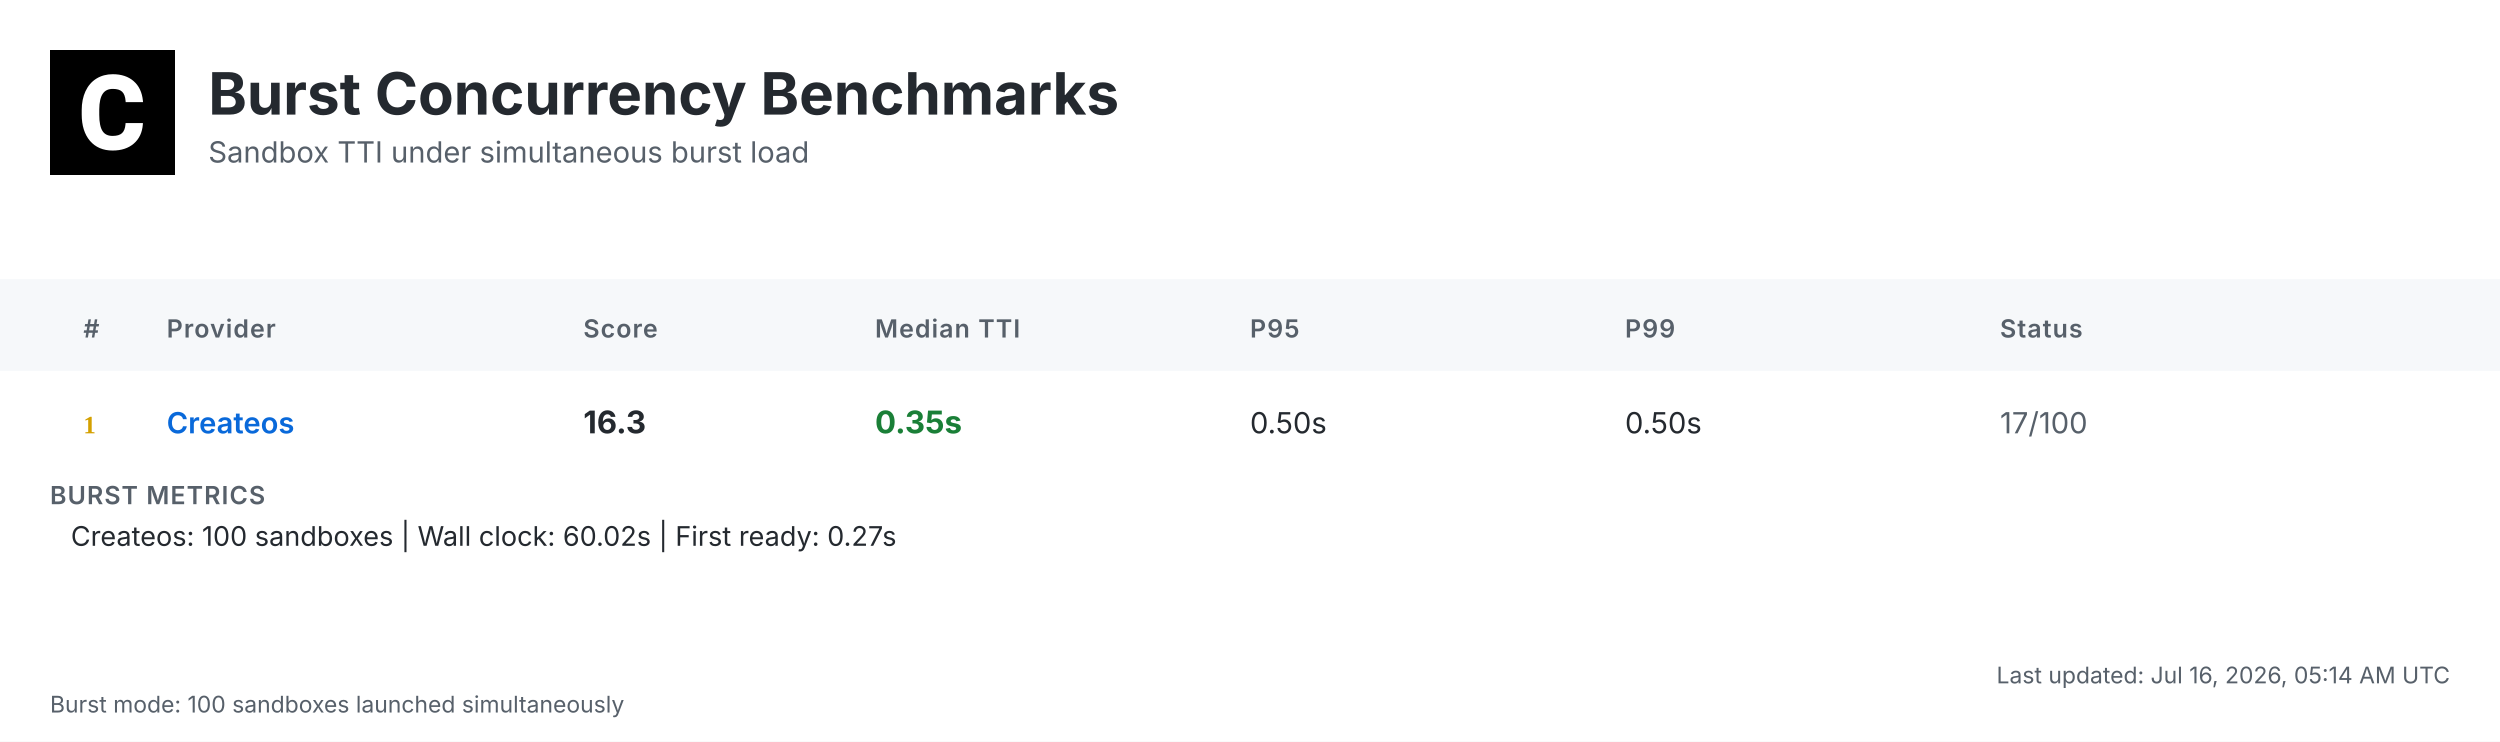
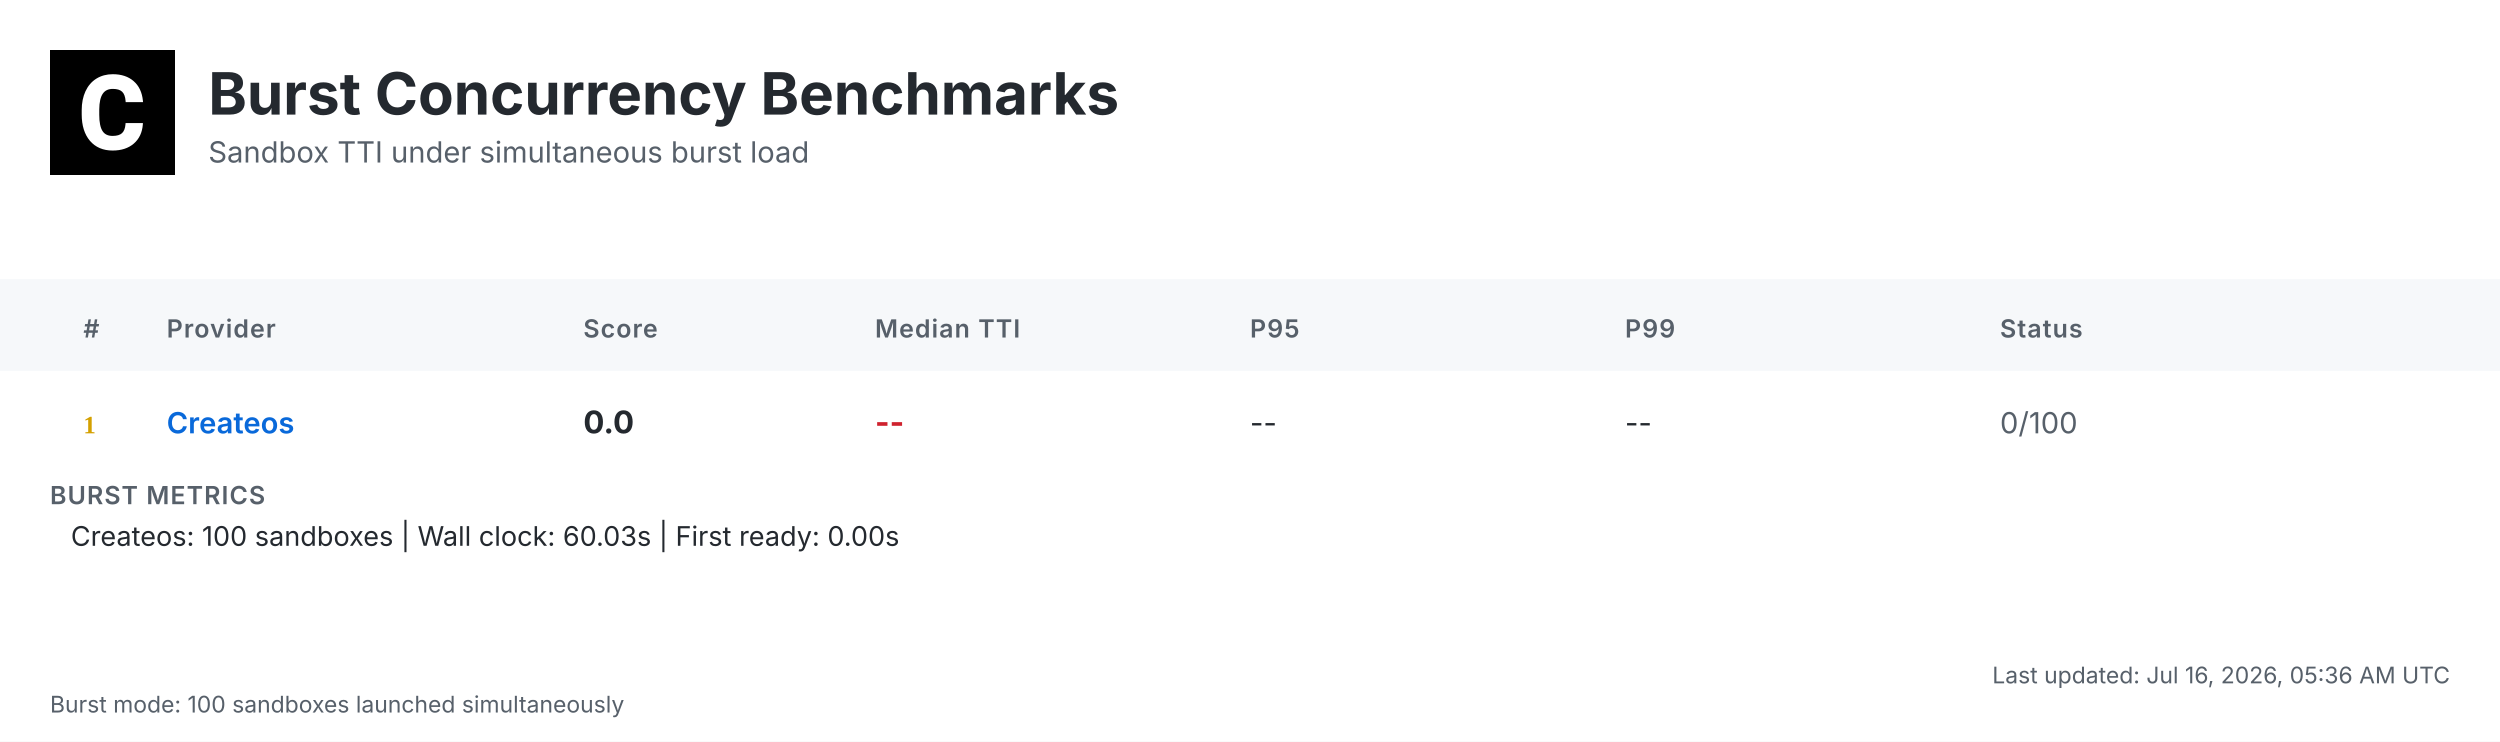
<svg xmlns="http://www.w3.org/2000/svg" width="1200" height="356" viewBox="0 0 1200 356">
  <defs>
    <linearGradient id="headerGrad" x1="0%" y1="0%" x2="100%" y2="100%">
      <stop offset="0%" style="stop-color:#f6f8fa;stop-opacity:1" />
      <stop offset="100%" style="stop-color:#ffffff;stop-opacity:1" />
    </linearGradient>
  </defs>
  <style>
    .bg { fill: #ffffff; }
    .header-bg { fill: url(#headerGrad); }
    .table-header-bg { fill: #f6f8fa; }
    .table-header { font: 600 12px 'Inter', 'SF Pro Display', -apple-system, BlinkMacSystemFont, 'Segoe UI', Roboto, Helvetica, Arial, sans-serif; fill: #57606a; text-transform: uppercase; letter-spacing: 0.5px; }
    .row { font: 14px 'Inter', 'SF Pro Display', -apple-system, BlinkMacSystemFont, 'Segoe UI', Roboto, Helvetica, Arial, sans-serif; fill: #24292f; }
    .rank { font-weight: 700; fill: #57606a; }
    .rank-1 { fill: #d4a000; }
    .rank-2 { fill: #8a8a8a; }
    .rank-3 { fill: #a0522d; }
    .provider { font-weight: 600; fill: #0969da; }
    .median { font-weight: 700; font-size: 15px; }
    .fast { fill: #1a7f37; }
    .medium { fill: #9a6700; }
    .slow { fill: #cf222e; }
    .status { fill: #57606a; }
    .divider { stroke: #d0d7de; stroke-width: 1; }
    .border { stroke: #d0d7de; stroke-width: 1; fill: none; }
    .timestamp { font: 11px 'Inter', 'SF Pro Display', -apple-system, BlinkMacSystemFont, 'Segoe UI', Roboto, Helvetica, Arial, sans-serif; fill: #57606a; }
    .title { font: bold 28px 'Inter', 'SF Pro Display', -apple-system, BlinkMacSystemFont, 'Segoe UI', Roboto, Helvetica, Arial, sans-serif; fill: #24292f; }
    .subtitle { font: 14px 'Inter', 'SF Pro Display', -apple-system, BlinkMacSystemFont, 'Segoe UI', Roboto, Helvetica, Arial, sans-serif; fill: #57606a; }
    .logo { fill: #24292f; }
    .metrics-label { font: 600 12px 'Inter', 'SF Pro Display', -apple-system, BlinkMacSystemFont, 'Segoe UI', Roboto, Helvetica, Arial, sans-serif; fill: #57606a; text-transform: uppercase; letter-spacing: 0.5px; }
    .metrics-row { font: 13px 'Inter', 'SF Pro Display', -apple-system, BlinkMacSystemFont, 'Segoe UI', Roboto, Helvetica, Arial, sans-serif; fill: #24292f; }
  </style>
  <rect class="bg" width="1200" height="356" />
  <g transform="translate(24, 24)">
    <rect width="60" height="60" fill="#000000" />
    <g transform="scale(0.035) translate(0, 0)">
      <path fill="#ffffff" d="M1036.26,1002.28h237.87l-.93,19.09c-8.38,110.32-49.81,198.3-123.82,262.07-73.09,63.31-170.84,95.43-290.48,95.43-130.81,0-235.55-44.69-311.43-133.6-74.48-87.98-112.65-209.48-112.65-361.23v-60.51c0-96.83,17.7-183.41,51.68-257.43,34.91-74.95,85.19-133.61,149.89-173.63,64.7-40.04,140.12-60.52,225.3-60.52,117.77,0,214.13,32.12,286.29,95.9,72.62,63.3,114.98,153.61,126.15,267.67l1.86,19.08h-238.34l-.93-15.83c-4.65-59.11-20.95-101.94-47.95-127.08-27-25.6-69.83-38.17-127.08-38.17-61.91,0-107.06,20.95-137.33,65.17-31.65,45.15-47.94,117.77-48.87,215.53v74.48c0,102.41,15.36,177.83,45.62,223.91,28.86,44.22,74.01,65.63,137.79,65.63,58.19,0,101.48-12.57,128.95-38.17,26.99-25.14,43.29-66.1,47.48-121.5l.93-16.3Z" />
    </g>
  </g>
  <text class="title" x="100" y="55">Burst Concurrency Benchmarks</text>
  <text class="subtitle" x="100" y="78">Sandbox TTI under simultaneous burst load</text>
  <rect class="table-header-bg" y="134" width="1200" height="44" />
  <text class="table-header" x="40" y="162">#</text>
  <text class="table-header" x="80" y="162">Provider</text>
  <text class="table-header" x="280" y="162">Score</text>
  <text class="table-header" x="420" y="162">Median TTI</text>
  <text class="table-header" x="600" y="162">P95</text>
  <text class="table-header" x="780" y="162">P99</text>
  <text class="table-header" x="960" y="162">Status</text>
  <text class="rank rank-1" x="40" y="208">1</text>
  <text class="row provider" x="80" y="208">Createos</text>
-   <text class="row median" x="280" y="208">16.3</text>
-   <text class="row median fast" x="420" y="208">0.35s</text>
-   <text class="row" x="600" y="208">0.50s</text>
-   <text class="row" x="780" y="208">0.50s</text>
-   <text class="row status" x="960" y="208">17/100</text>
+   <text class="row median" x="280" y="208">0.0</text>
+   <text class="row median slow" x="420" y="208">--</text>
+   <text class="row" x="600" y="208">--</text>
+   <text class="row" x="780" y="208">--</text>
+   <text class="row status" x="960" y="208">0/100</text>
  <text class="metrics-label" x="24" y="242">BURST METRICS</text>
-   <text class="metrics-row" x="34" y="262">Createos: 100 sandboxes | Wall clock: 60.02s | First ready: 0.27s</text>
-   <text class="timestamp" x="1176" y="328" text-anchor="end">Last updated: Jul 16, 2026, 05:14 AM UTC</text>
+   <text class="metrics-row" x="34" y="262">Createos: 100 sandboxes | Wall clock: 60.03s | First ready: 0.00s</text>
+   <text class="timestamp" x="1176" y="328" text-anchor="end">Last updated: Jul 16, 2026, 05:36 AM UTC</text>
  <text class="timestamp" x="24" y="342">Burst mode: 100 sandboxes launched simultaneously</text>
</svg>
